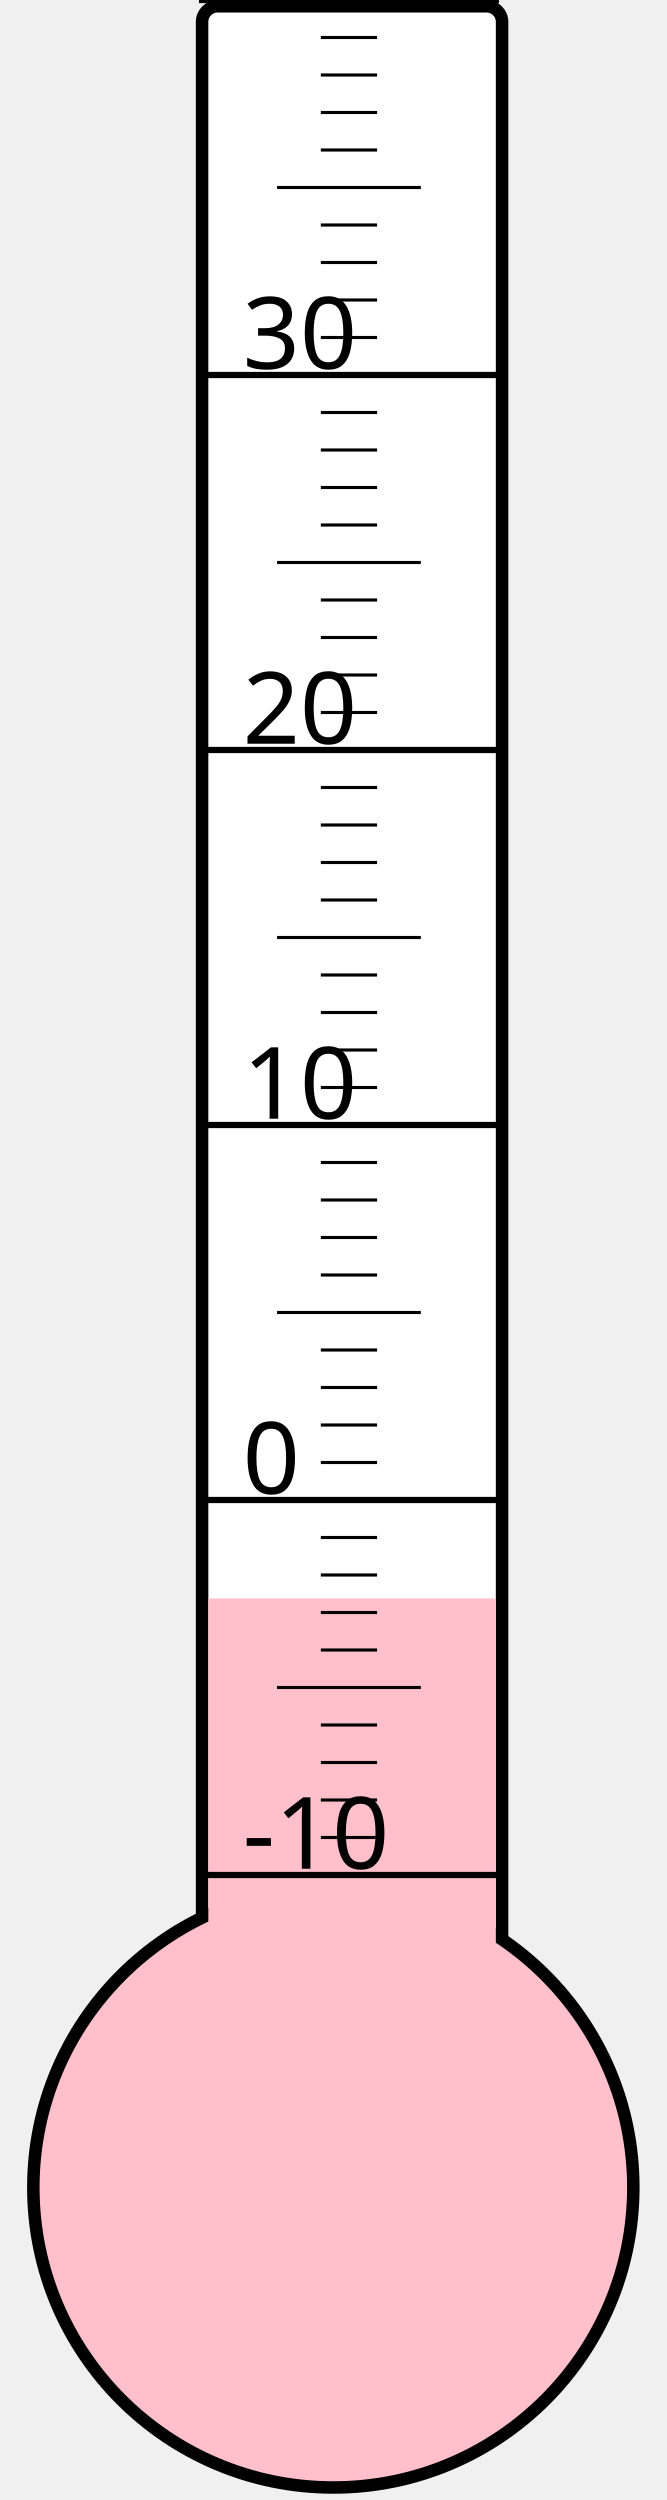
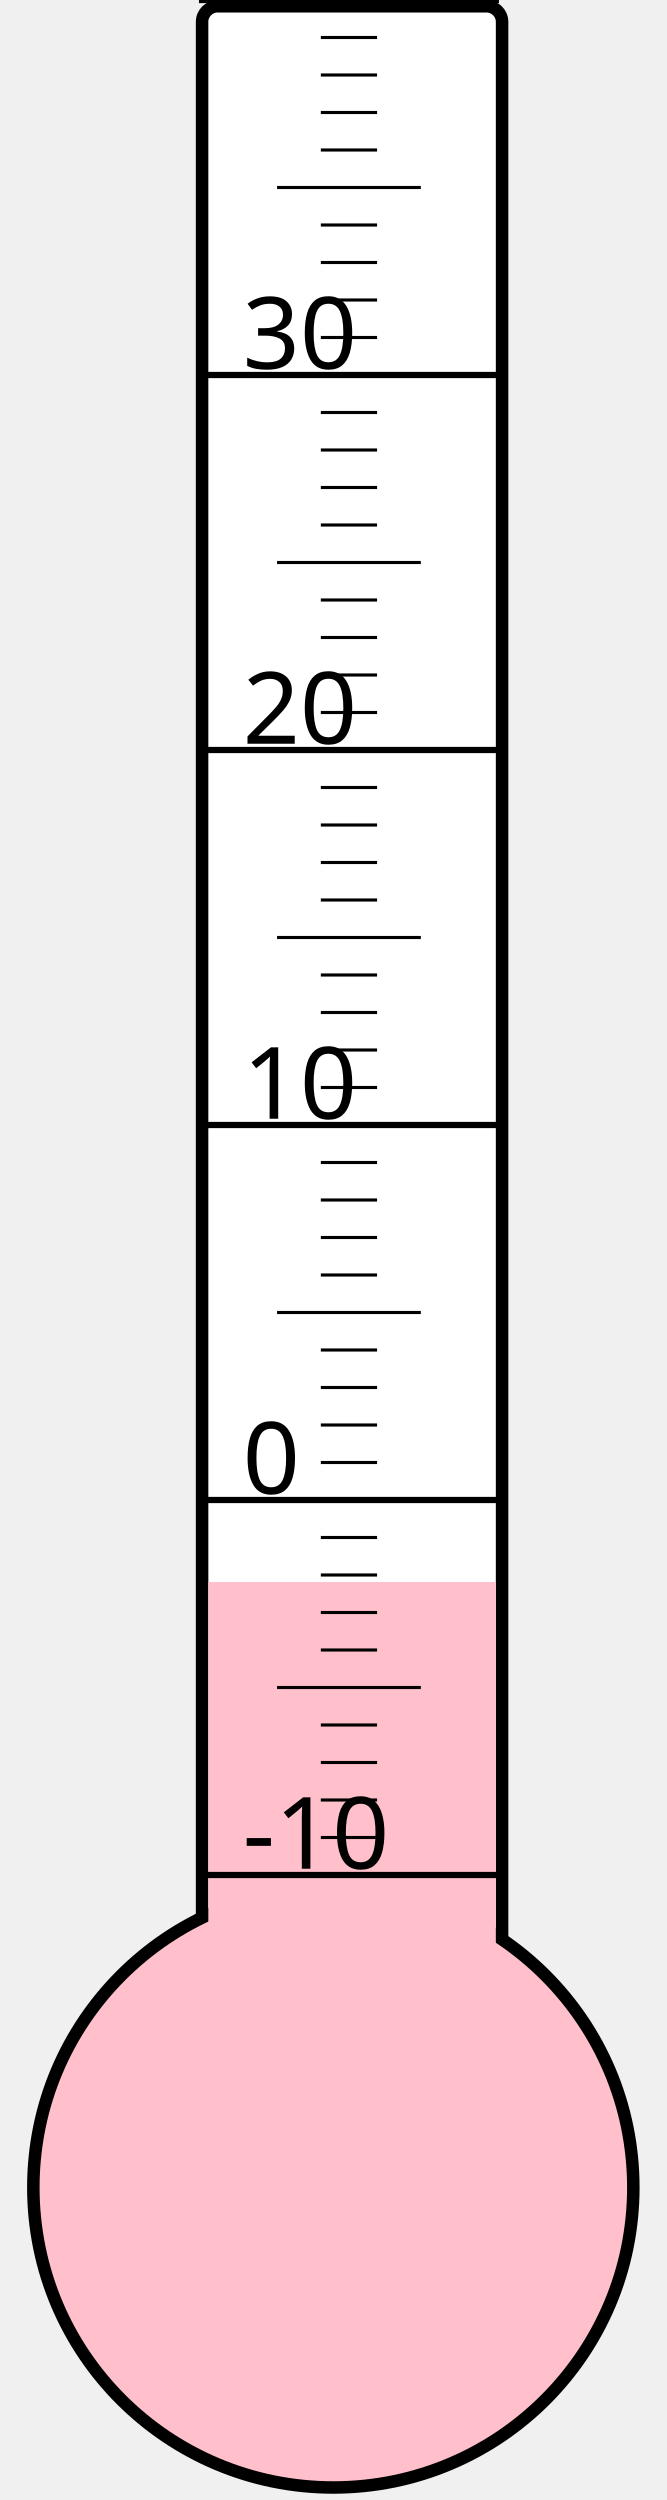
<svg xmlns="http://www.w3.org/2000/svg" width="40px" height="150px" viewBox="0 0 200 800">
  <rect width="200" height="800" x="0" y="0" style="fill: #ffffeb; fill-opacity: 0;" />
  <rect width="96" height="680" x="58" y="2" rx="5" ry="5" style="fill: white; fill-opacity: 1; stroke: black; stroke-width: 4;" />
  <circle cx="100" cy="700" r="96" style="fill: pink; stroke: black; stroke-width: 4;" />
-   <rect width="92" height="188.5" x="60" y="511.5" style="fill: pink; fill-opacity: 1; stroke-width: 0;" />
+   <rect width="92" height="193.75" x="60" y="506.25" style="fill: pink; fill-opacity: 1; stroke-width: 0;" />
  <text x="71" y="598" style="font-family: sans-serif; font-size: 24pt;">-10</text>
  <text x="71" y="478" style="font-family: sans-serif; font-size: 24pt;">0</text>
  <text x="71" y="358" style="font-family: sans-serif; font-size: 24pt;">10</text>
  <text x="71" y="238" style="font-family: sans-serif; font-size: 24pt;">20</text>
  <text x="71" y="118" style="font-family: sans-serif; font-size: 24pt;">30</text>
  <g style="stroke: black;">
    <line x1="57" y1="600" x2="153" y2="600" style="stroke-width: 2;" />
    <line x1="96" y1="588" x2="114" y2="588" style="stroke-width: 1;" />
    <line x1="96" y1="576" x2="114" y2="576" style="stroke-width: 1;" />
    <line x1="96" y1="564" x2="114" y2="564" style="stroke-width: 1;" />
    <line x1="96" y1="552" x2="114" y2="552" style="stroke-width: 1;" />
    <line x1="82" y1="540" x2="128" y2="540" style="stroke-width: 1;" />
    <line x1="96" y1="528" x2="114" y2="528" style="stroke-width: 1;" />
    <line x1="96" y1="516" x2="114" y2="516" style="stroke-width: 1;" />
    <line x1="96" y1="504" x2="114" y2="504" style="stroke-width: 1;" />
    <line x1="96" y1="492" x2="114" y2="492" style="stroke-width: 1;" />
    <line x1="57" y1="480" x2="153" y2="480" style="stroke-width: 2;" />
    <line x1="96" y1="468" x2="114" y2="468" style="stroke-width: 1;" />
    <line x1="96" y1="456" x2="114" y2="456" style="stroke-width: 1;" />
    <line x1="96" y1="444" x2="114" y2="444" style="stroke-width: 1;" />
    <line x1="96" y1="432" x2="114" y2="432" style="stroke-width: 1;" />
    <line x1="82" y1="420" x2="128" y2="420" style="stroke-width: 1;" />
    <line x1="96" y1="408" x2="114" y2="408" style="stroke-width: 1;" />
    <line x1="96" y1="396" x2="114" y2="396" style="stroke-width: 1;" />
    <line x1="96" y1="384" x2="114" y2="384" style="stroke-width: 1;" />
    <line x1="96" y1="372" x2="114" y2="372" style="stroke-width: 1;" />
    <line x1="57" y1="360" x2="153" y2="360" style="stroke-width: 2;" />
    <line x1="96" y1="348" x2="114" y2="348" style="stroke-width: 1;" />
    <line x1="96" y1="336" x2="114" y2="336" style="stroke-width: 1;" />
    <line x1="96" y1="324" x2="114" y2="324" style="stroke-width: 1;" />
    <line x1="96" y1="312" x2="114" y2="312" style="stroke-width: 1;" />
    <line x1="82" y1="300" x2="128" y2="300" style="stroke-width: 1;" />
    <line x1="96" y1="288" x2="114" y2="288" style="stroke-width: 1;" />
    <line x1="96" y1="276" x2="114" y2="276" style="stroke-width: 1;" />
    <line x1="96" y1="264" x2="114" y2="264" style="stroke-width: 1;" />
    <line x1="96" y1="252" x2="114" y2="252" style="stroke-width: 1;" />
    <line x1="57" y1="240" x2="153" y2="240" style="stroke-width: 2;" />
    <line x1="96" y1="228" x2="114" y2="228" style="stroke-width: 1;" />
    <line x1="96" y1="216" x2="114" y2="216" style="stroke-width: 1;" />
    <line x1="96" y1="204" x2="114" y2="204" style="stroke-width: 1;" />
    <line x1="96" y1="192" x2="114" y2="192" style="stroke-width: 1;" />
    <line x1="82" y1="180" x2="128" y2="180" style="stroke-width: 1;" />
    <line x1="96" y1="168" x2="114" y2="168" style="stroke-width: 1;" />
    <line x1="96" y1="156" x2="114" y2="156" style="stroke-width: 1;" />
    <line x1="96" y1="144" x2="114" y2="144" style="stroke-width: 1;" />
    <line x1="96" y1="132" x2="114" y2="132" style="stroke-width: 1;" />
    <line x1="57" y1="120" x2="153" y2="120" style="stroke-width: 2;" />
    <line x1="96" y1="108" x2="114" y2="108" style="stroke-width: 1;" />
    <line x1="96" y1="96" x2="114" y2="96" style="stroke-width: 1;" />
    <line x1="96" y1="84" x2="114" y2="84" style="stroke-width: 1;" />
    <line x1="96" y1="72" x2="114" y2="72" style="stroke-width: 1;" />
    <line x1="82" y1="60" x2="128" y2="60" style="stroke-width: 1;" />
    <line x1="96" y1="48" x2="114" y2="48" style="stroke-width: 1;" />
    <line x1="96" y1="36" x2="114" y2="36" style="stroke-width: 1;" />
    <line x1="96" y1="24" x2="114" y2="24" style="stroke-width: 1;" />
    <line x1="96" y1="12" x2="114" y2="12" style="stroke-width: 1;" />
    <line x1="57" y1="0" x2="153" y2="0" style="stroke-width: 2;" />
  </g>
</svg>
